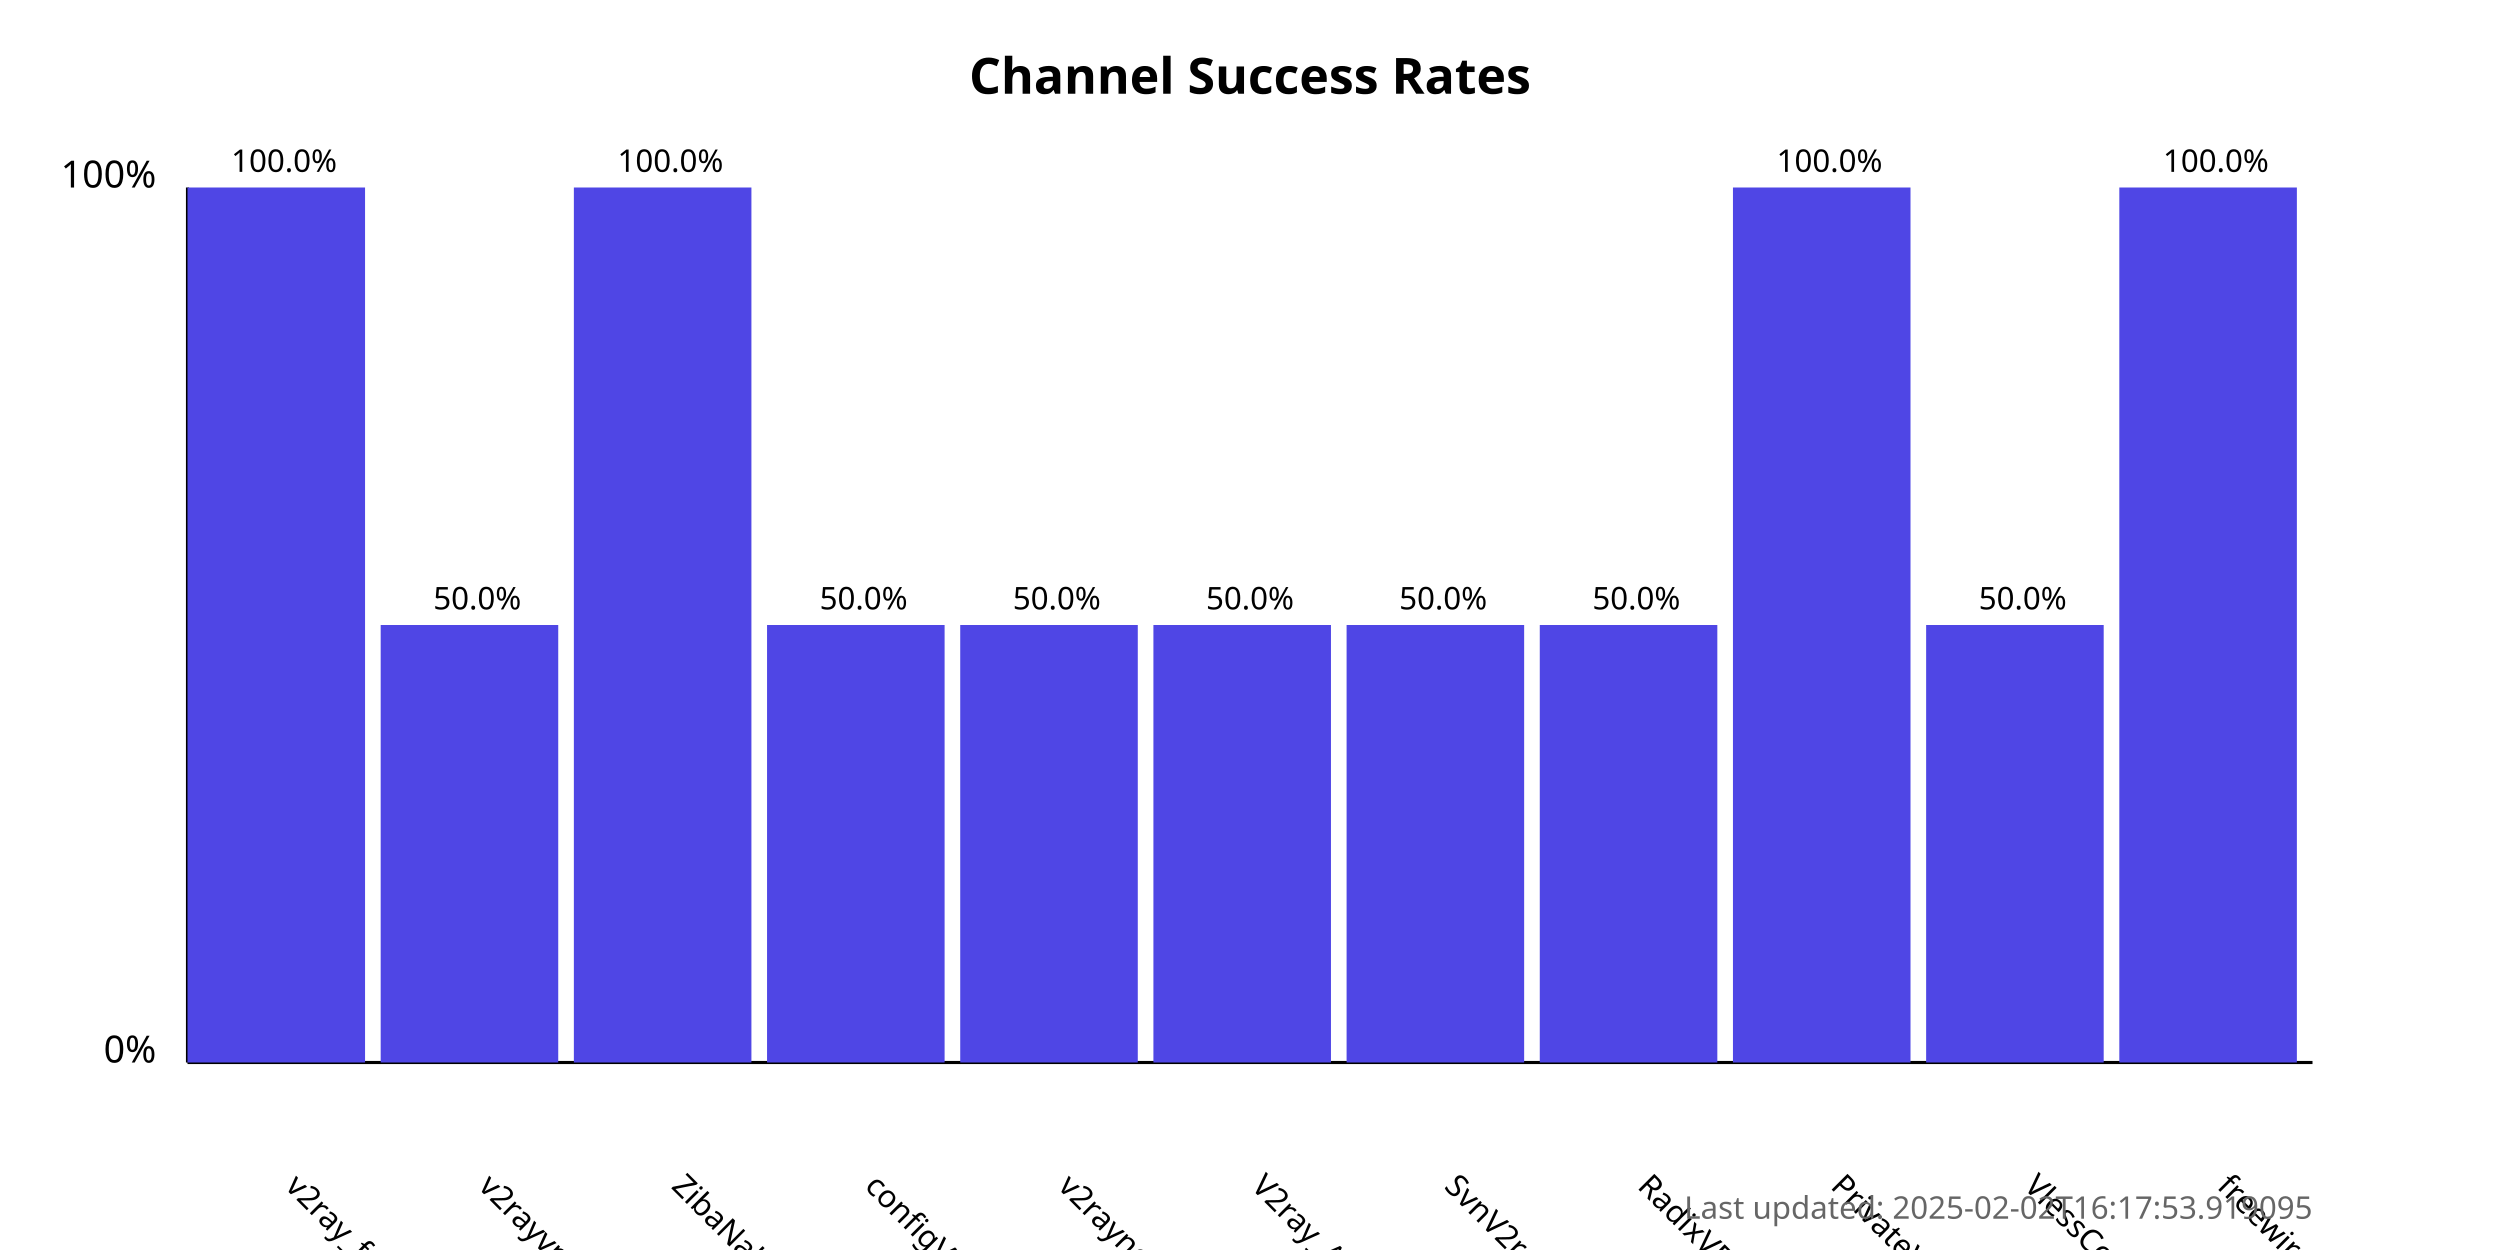
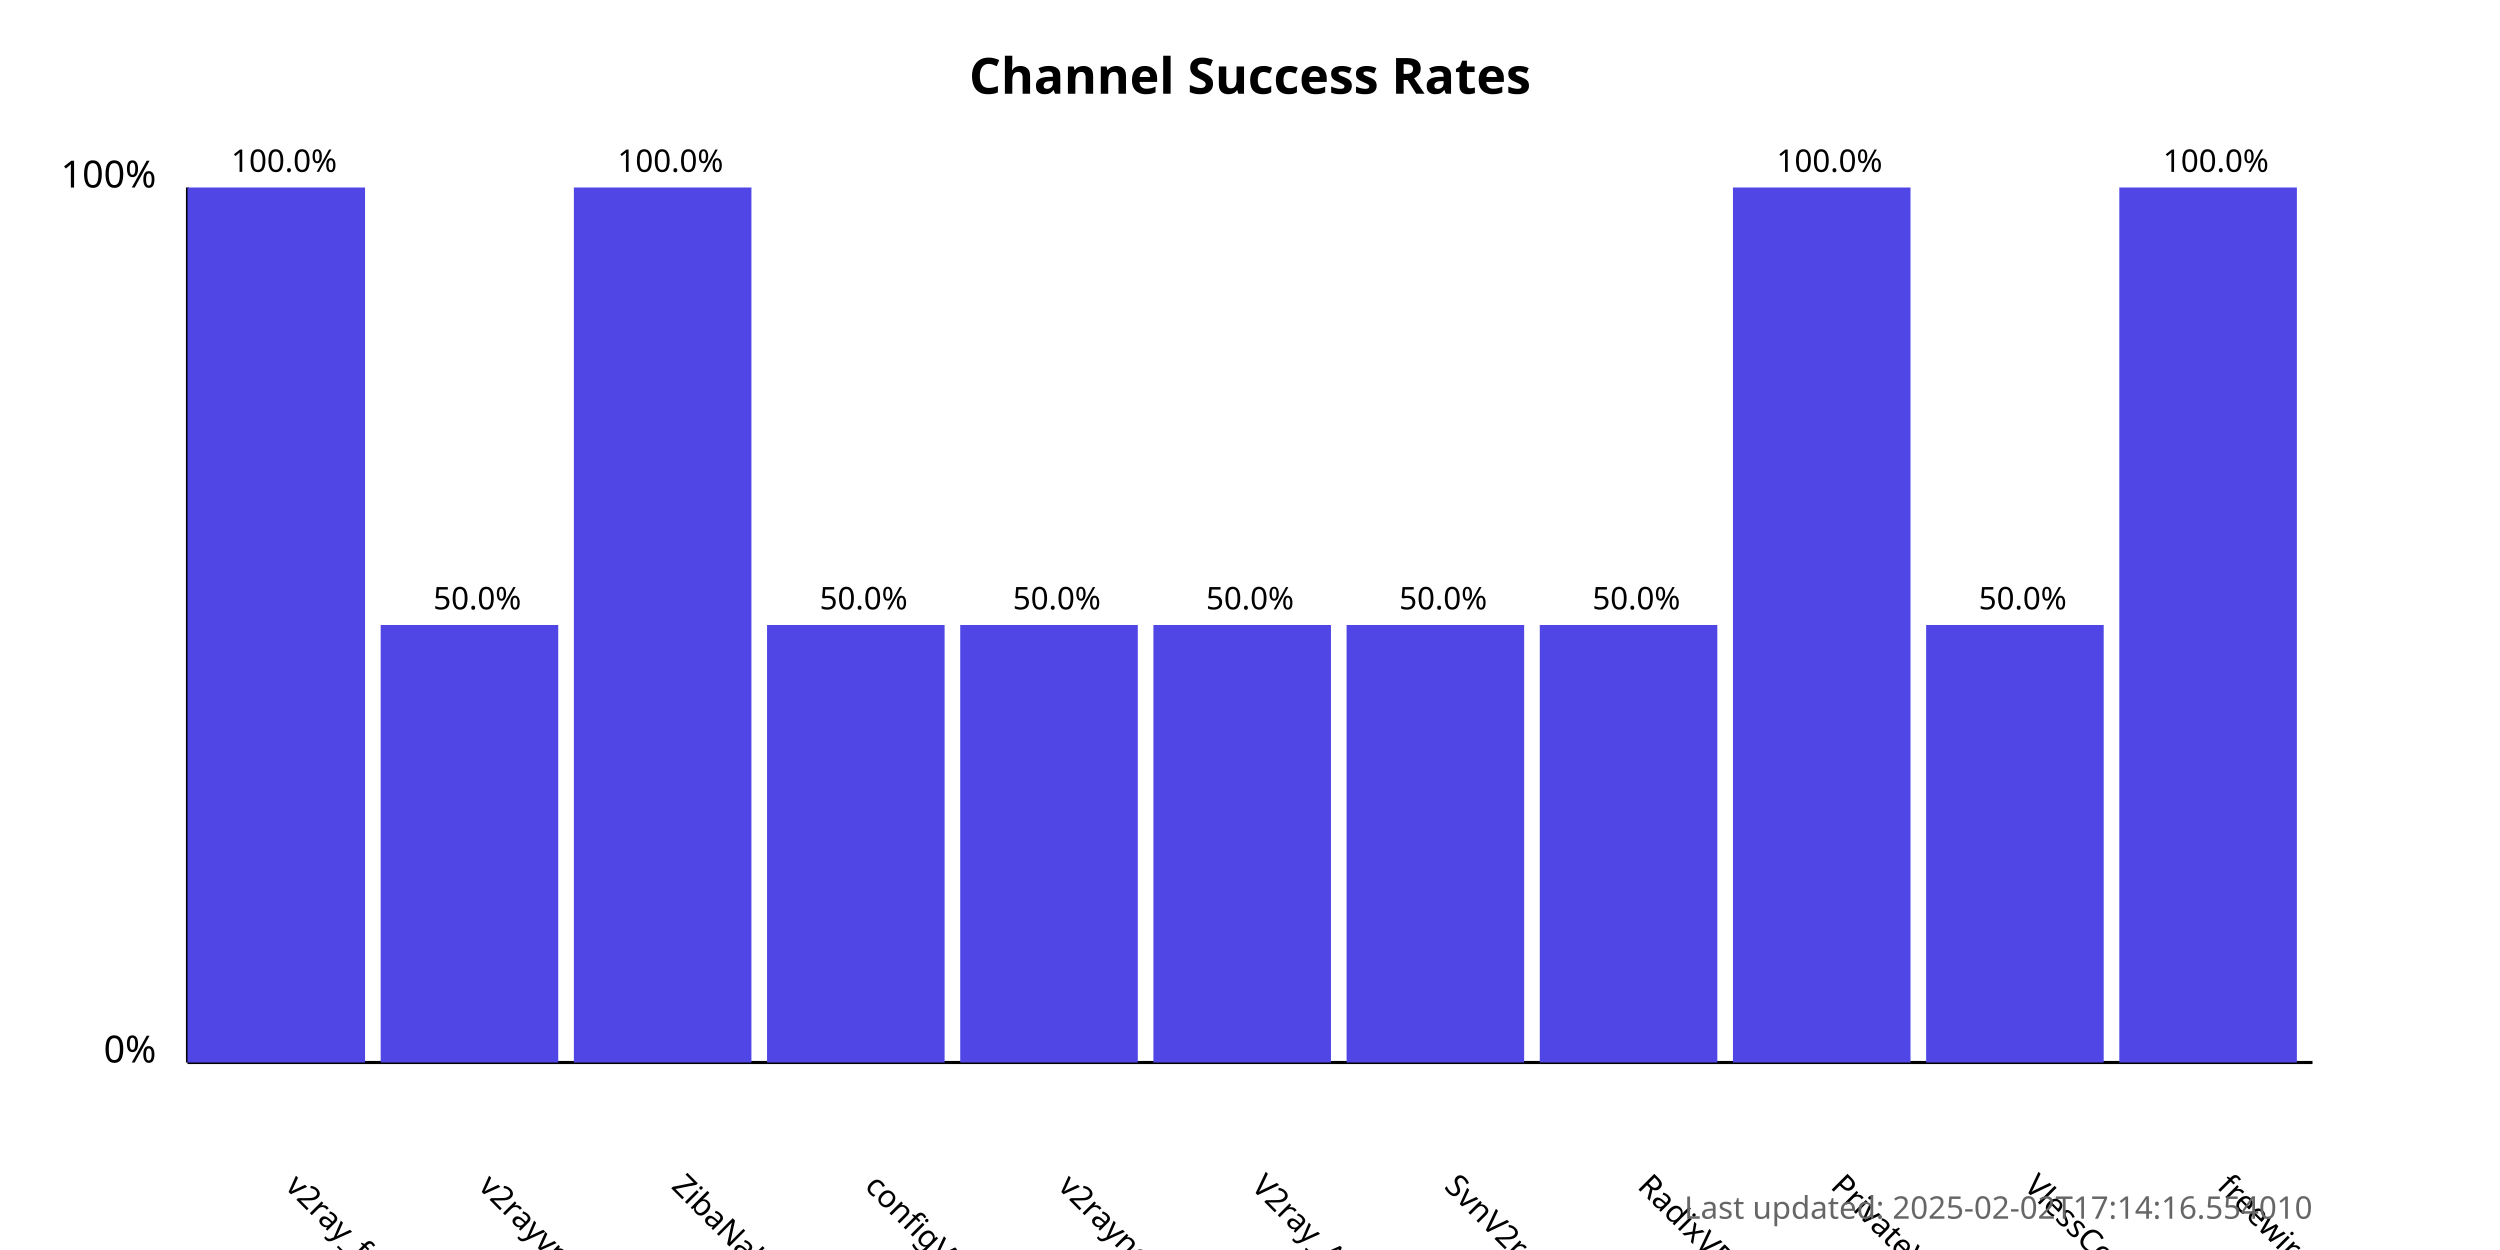
<svg xmlns="http://www.w3.org/2000/svg" width="800" height="400">
  <style>
            .chart-title { font: bold 16px sans-serif; }
            .axis-label { font: 12px sans-serif; }
            .tick-label { font: 10px sans-serif; }
            .bar { fill: #4f46e5; }
            .bar:hover { fill: #6366f1; }
            .timestamp { font: 10px sans-serif; fill: #666; }
        </style>
  <text x="400.0" y="30" text-anchor="middle" class="chart-title">
            Channel Success Rates
        </text>
  <line x1="60" y1="340" x2="60" y2="60" stroke="black" stroke-width="1" />
  <line x1="60" y1="340" x2="740" y2="340" stroke="black" stroke-width="1" />
  <text x="50" y="340" text-anchor="end" class="axis-label">0%</text>
  <text x="50" y="60" text-anchor="end" class="axis-label">100%</text>
  <g>
    <rect x="60" y="60.0" width="56.818" height="280.0" class="bar" />
    <text x="90.909" y="380" transform="rotate(45, 90.90909, 380)" text-anchor="start" class="tick-label">
                v2ray_free_conf
            </text>
    <text x="90.909" y="55.0" text-anchor="middle" class="tick-label">
                100.0%
            </text>
  </g>
  <g>
    <rect x="121.818" y="200.0" width="56.818" height="140.0" class="bar" />
    <text x="152.727" y="380" transform="rotate(45, 152.7273, 380)" text-anchor="start" class="tick-label">
                v2rayvpno
            </text>
    <text x="152.727" y="195.0" text-anchor="middle" class="tick-label">
                50.0%
            </text>
  </g>
  <g>
    <rect x="183.636" y="60.0" width="56.818" height="280.0" class="bar" />
    <text x="214.545" y="380" transform="rotate(45, 214.5455, 380)" text-anchor="start" class="tick-label">
                ZibaNabz
            </text>
    <text x="214.545" y="55.0" text-anchor="middle" class="tick-label">
                100.0%
            </text>
  </g>
  <g>
    <rect x="245.455" y="200.0" width="56.818" height="140.0" class="bar" />
    <text x="276.364" y="380" transform="rotate(45, 276.3636, 380)" text-anchor="start" class="tick-label">
                configV2rayForFree
            </text>
    <text x="276.364" y="195.0" text-anchor="middle" class="tick-label">
                50.0%
            </text>
  </g>
  <g>
    <rect x="307.273" y="200.0" width="56.818" height="140.0" class="bar" />
    <text x="338.182" y="380" transform="rotate(45, 338.1818, 380)" text-anchor="start" class="tick-label">
                v2rayngvpn
            </text>
    <text x="338.182" y="195.0" text-anchor="middle" class="tick-label">
                50.0%
            </text>
  </g>
  <g>
    <rect x="369.091" y="200.0" width="56.818" height="140.0" class="bar" />
    <text x="400.0" y="380" transform="rotate(45, 400.0, 380)" text-anchor="start" class="tick-label">
                V2ray_Alpha
            </text>
    <text x="400.0" y="195.0" text-anchor="middle" class="tick-label">
                50.0%
            </text>
  </g>
  <g>
    <rect x="430.909" y="200.0" width="56.818" height="140.0" class="bar" />
    <text x="461.818" y="380" transform="rotate(45, 461.8182, 380)" text-anchor="start" class="tick-label">
                SvnV2ray
            </text>
    <text x="461.818" y="195.0" text-anchor="middle" class="tick-label">
                50.0%
            </text>
  </g>
  <g>
    <rect x="492.727" y="200.0" width="56.818" height="140.0" class="bar" />
    <text x="523.636" y="380" transform="rotate(45, 523.6364, 380)" text-anchor="start" class="tick-label">
                RadixVPN
            </text>
    <text x="523.636" y="195.0" text-anchor="middle" class="tick-label">
                50.0%
            </text>
  </g>
  <g>
    <rect x="554.545" y="60.0" width="56.818" height="280.0" class="bar" />
    <text x="585.455" y="380" transform="rotate(45, 585.4545, 380)" text-anchor="start" class="tick-label">
                PrivateVPNs
            </text>
    <text x="585.455" y="55.0" text-anchor="middle" class="tick-label">
                100.0%
            </text>
  </g>
  <g>
    <rect x="616.364" y="200.0" width="56.818" height="140.0" class="bar" />
    <text x="647.273" y="380" transform="rotate(45, 647.2727, 380)" text-anchor="start" class="tick-label">
                VlessConfig
            </text>
    <text x="647.273" y="195.0" text-anchor="middle" class="tick-label">
                50.0%
            </text>
  </g>
  <g>
    <rect x="678.182" y="60.0" width="56.818" height="280.0" class="bar" />
    <text x="709.091" y="380" transform="rotate(45, 709.0909, 380)" text-anchor="start" class="tick-label">
                freewireguard
            </text>
    <text x="709.091" y="55.0" text-anchor="middle" class="tick-label">
                100.0%
            </text>
  </g>
  <text x="740" y="390" text-anchor="end" class="timestamp">
-             Last updated: 2025-02-02T16:17:53.919095
+             Last updated: 2025-02-02T17:14:16.554010
        </text>
</svg>
